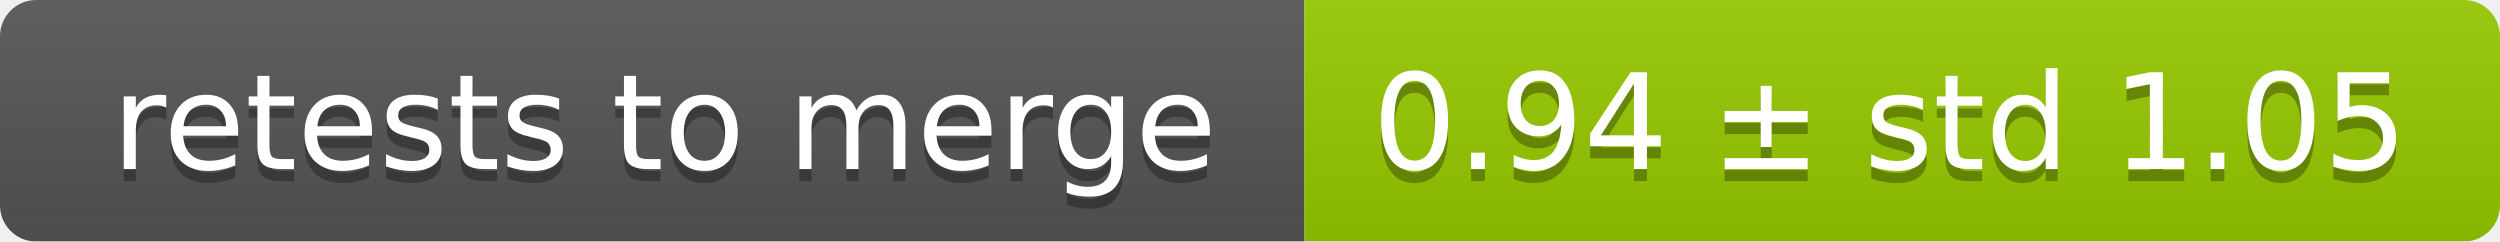
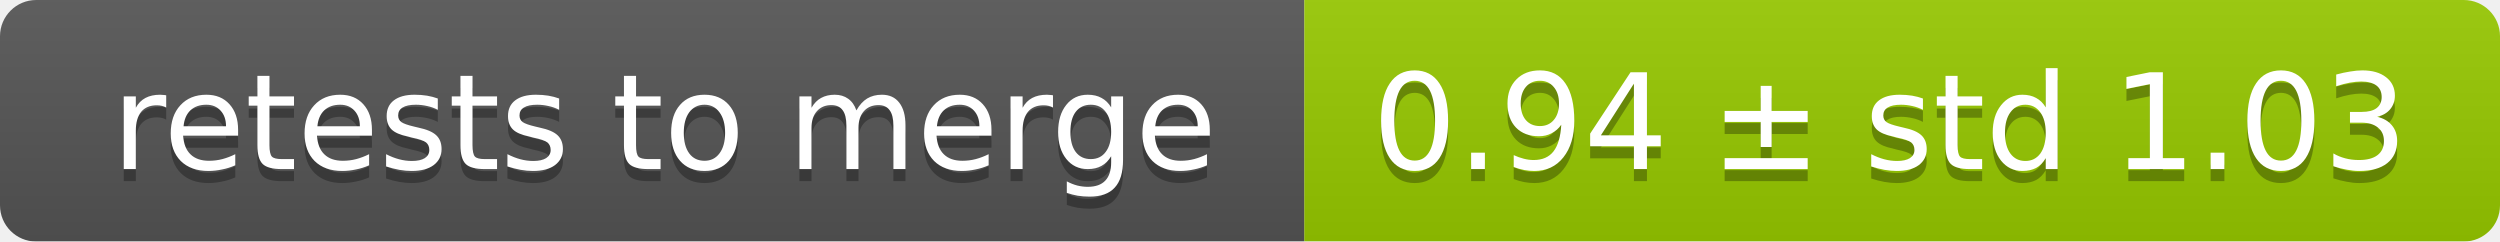
<svg xmlns="http://www.w3.org/2000/svg" width="207" height="20">
  <linearGradient id="smooth" x2="0" y2="100%">
    <stop offset="0" stop-color="#bbb" stop-opacity=".1" />
    <stop offset="1" stop-opacity=".1" />
  </linearGradient>
  <mask id="round">
    <rect width="207" height="20" rx="3" fill="#fff" />
  </mask>
  <g mask="url(#round)">
    <rect width="108" height="20" fill="#555" />
    <rect x="108" width="99" height="20" fill="#97ca00" />
    <rect width="207" height="20" fill="url(#smooth)" />
  </g>
  <g fill="#fff" text-anchor="middle" font-family="DejaVu Sans,Verdana,Geneva,sans-serif" font-size="11">
    <text x="55" y="15" fill="#010101" fill-opacity=".3">retests to merge</text>
    <text x="55" y="14">retests to merge</text>
-     <text x="156.5" y="15" fill="#010101" fill-opacity=".3">0.94 ± std 1.05</text>
-     <text x="156.5" y="14">0.94 ± std 1.05</text>
+     <text x="156.5" y="15" fill="#010101" fill-opacity=".3">0.94 ± std 1.03</text>
+     <text x="156.5" y="14">0.94 ± std 1.03</text>
  </g>
</svg>
